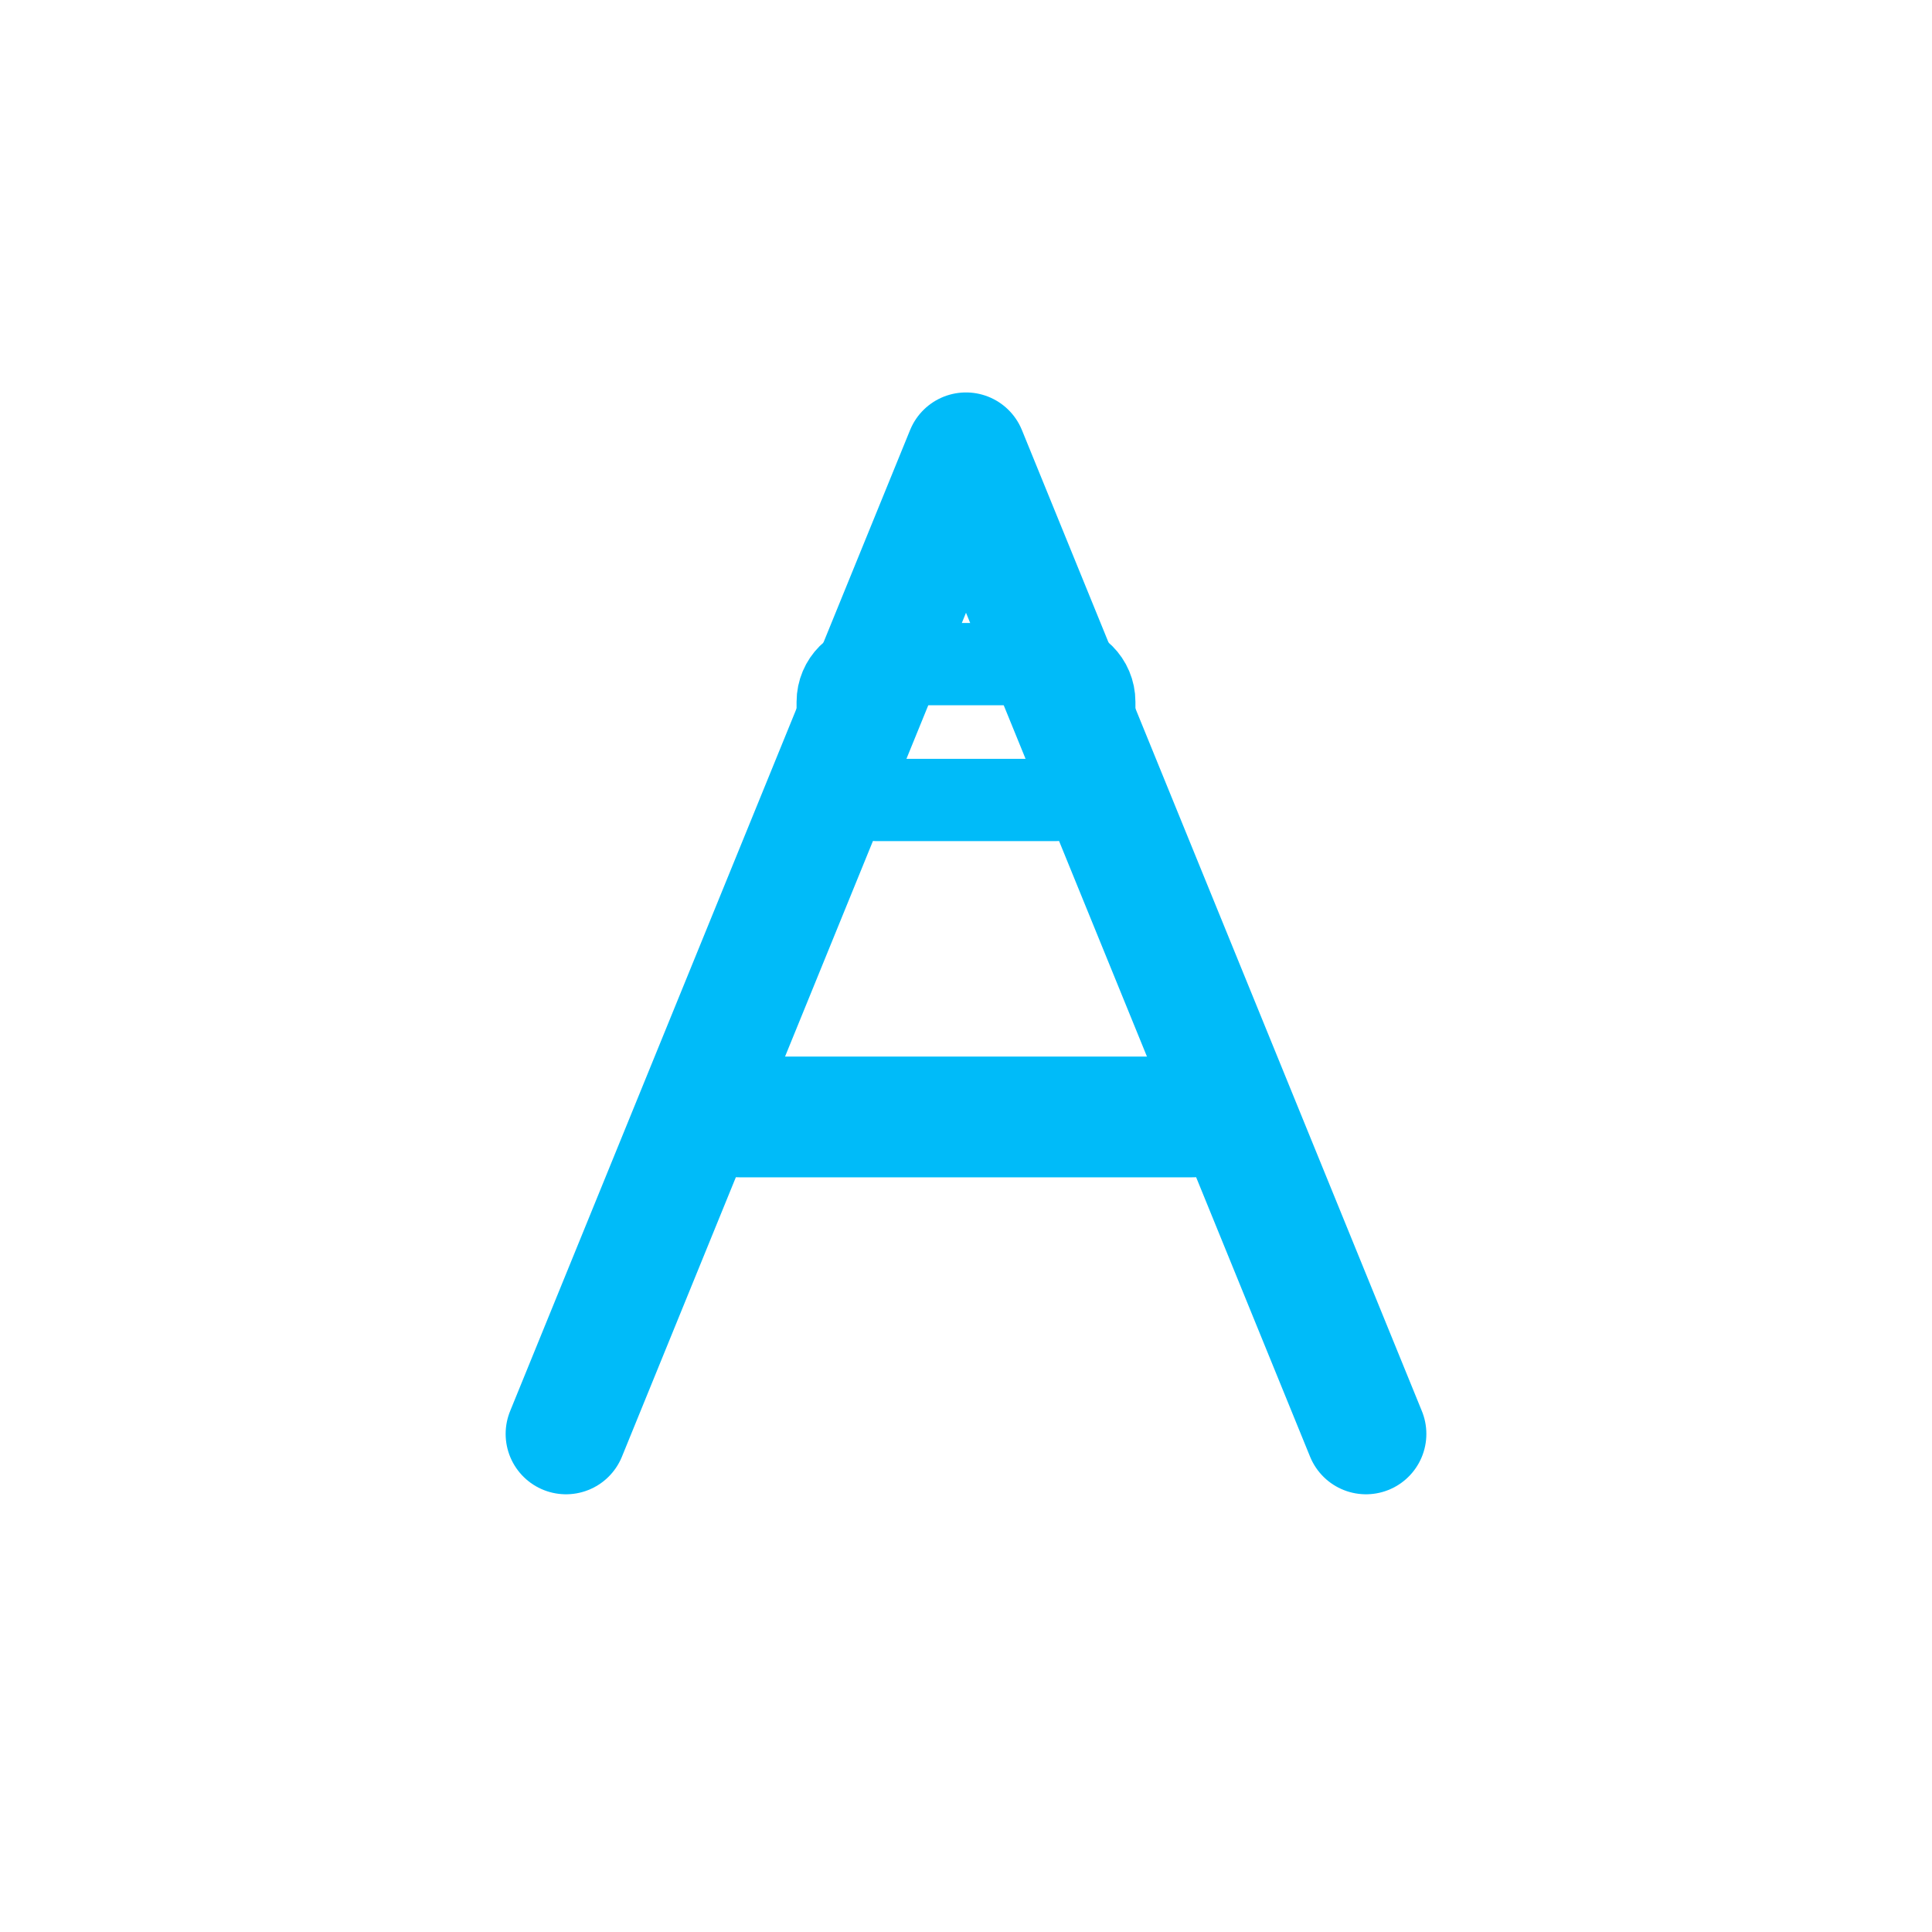
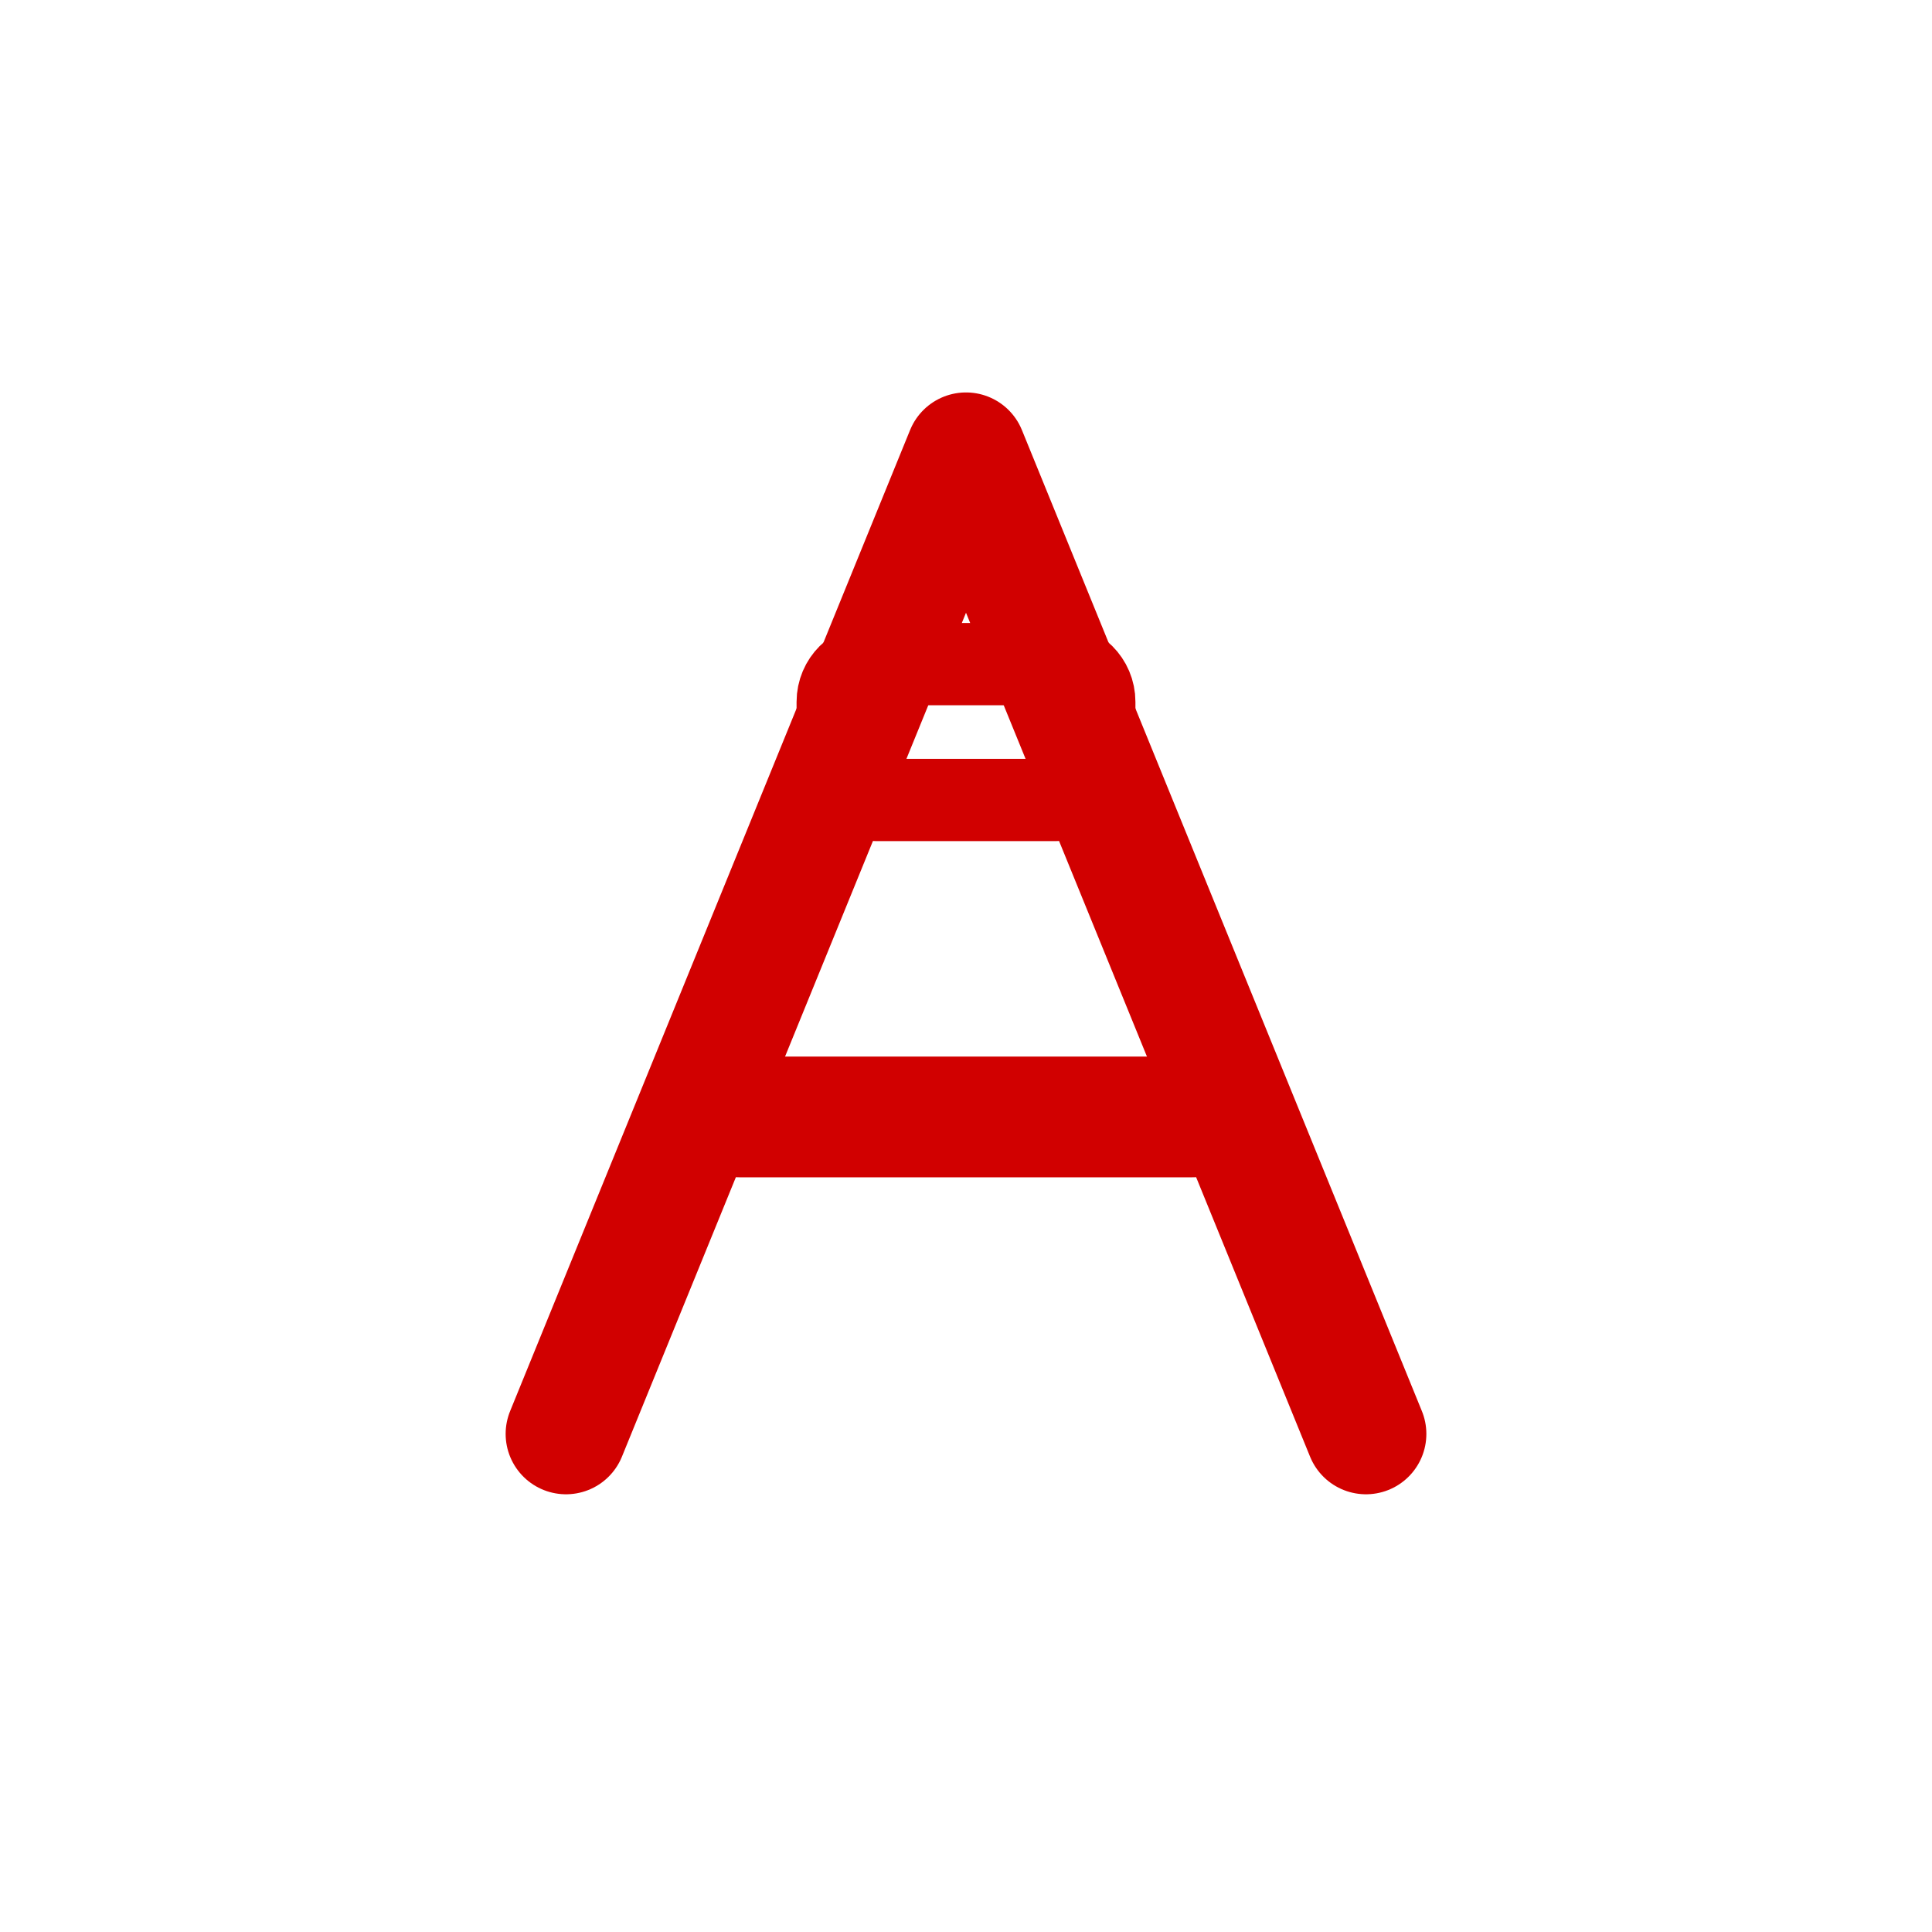
<svg xmlns="http://www.w3.org/2000/svg" viewBox="0 0 512 512" width="512" height="512">
-   <path d="M 150 380 L 256 120 L 362 380" fill="none" stroke="#00BBF9" stroke-width="32.0" stroke-linecap="round" stroke-linejoin="round" />
-   <path d="M 196 296 L 316 296" fill="none" stroke="#00BBF9" stroke-width="32.0" stroke-linecap="round" stroke-linejoin="round" />
-   <rect x="222" y="176" width="68" height="36" rx="10" fill="none" stroke="#00BBF9" stroke-width="21.8" stroke-linecap="round" stroke-linejoin="round" />
+   <path d="M 150 380 L 256 120 L 362 380" fill="none" stroke="#D10000" stroke-width="32.0" stroke-linecap="round" stroke-linejoin="round" />
+   <path d="M 196 296 L 316 296" fill="none" stroke="#D10000" stroke-width="32.0" stroke-linecap="round" stroke-linejoin="round" />
+   <rect x="222" y="176" width="68" height="36" rx="10" fill="none" stroke="#D10000" stroke-width="21.8" stroke-linecap="round" stroke-linejoin="round" />
</svg>
